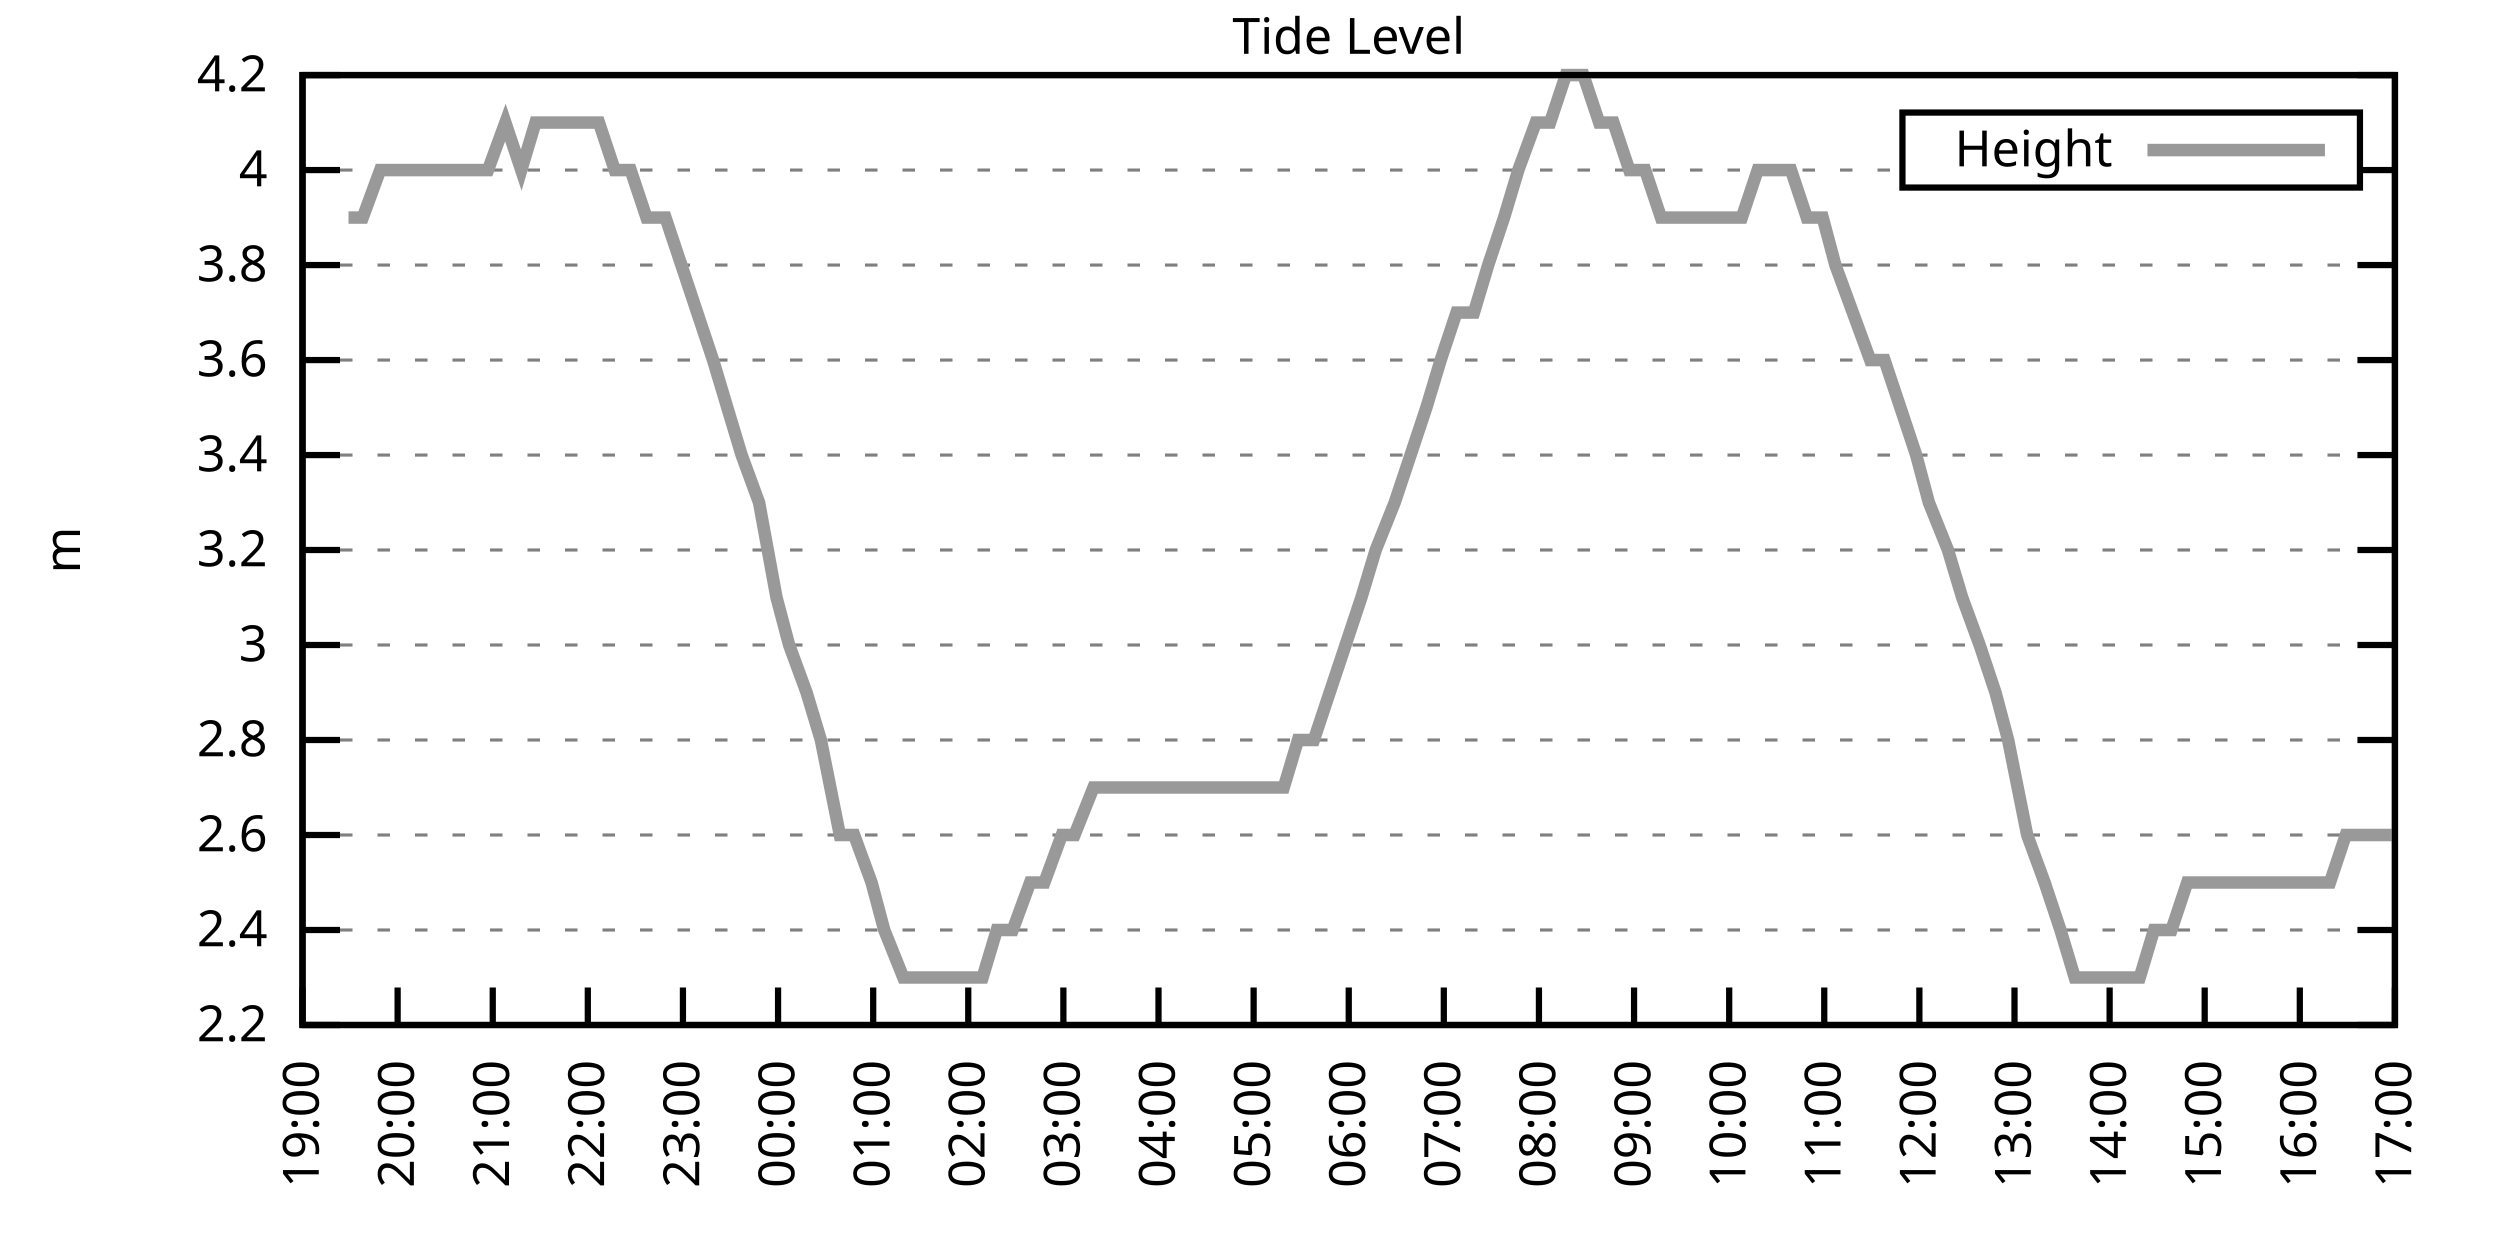
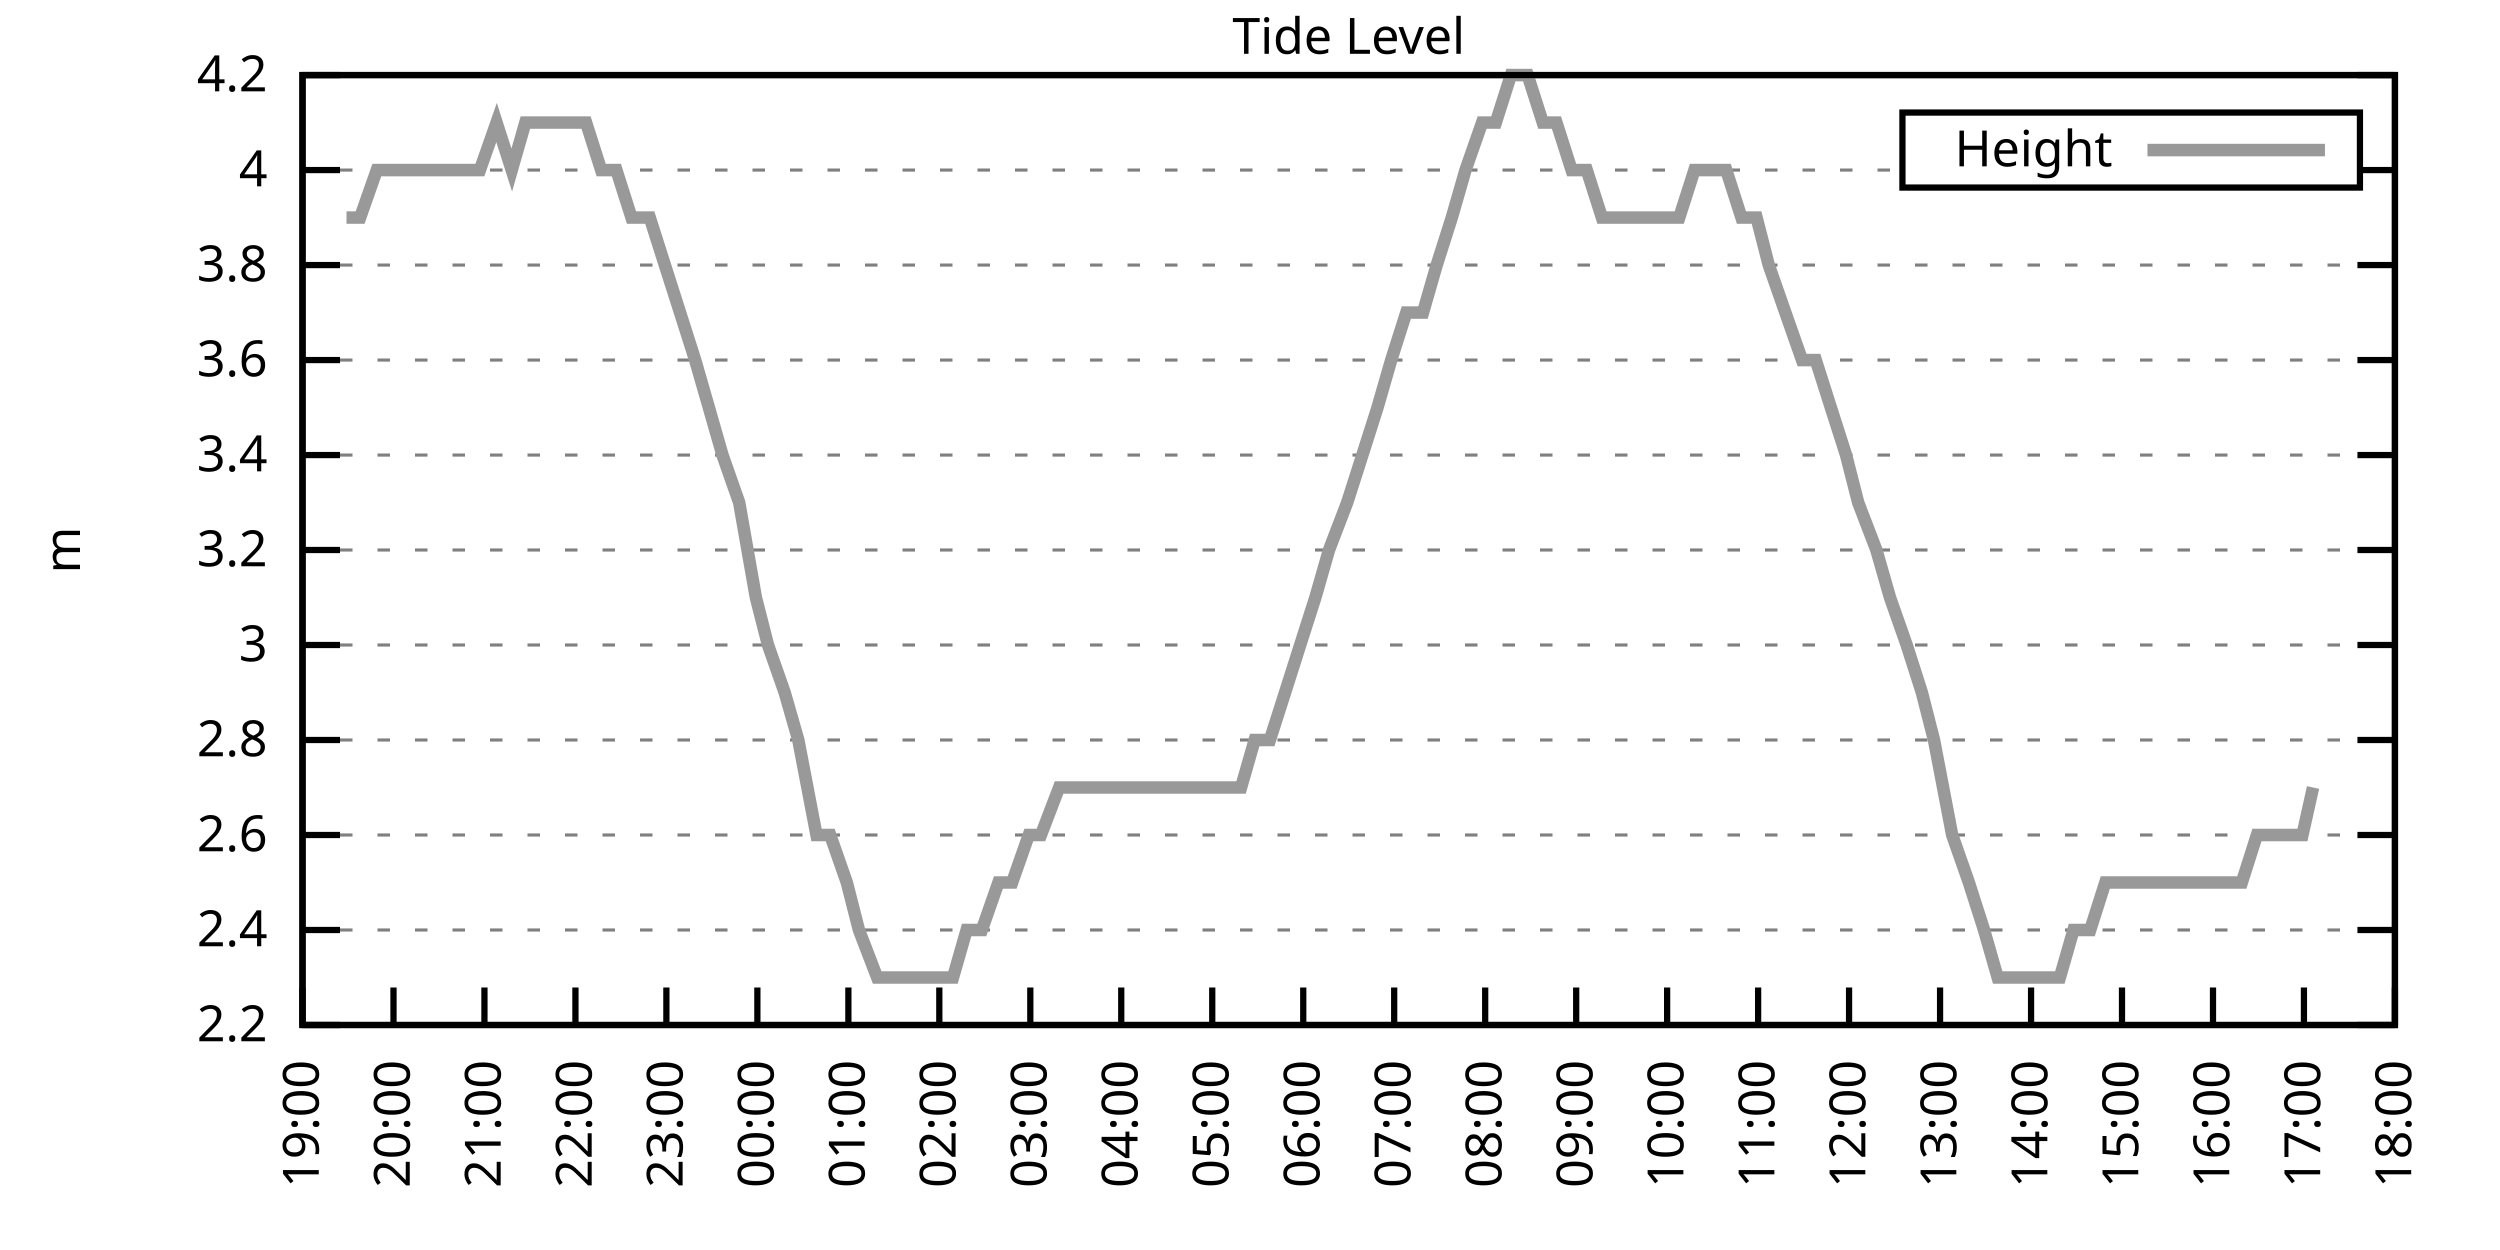
<svg xmlns="http://www.w3.org/2000/svg" xmlns:xlink="http://www.w3.org/1999/xlink" width="400" height="200" viewBox="0 0 400 200">
  <g id="gnuplot_canvas">
    <rect x="0" y="0" width="400" height="200" fill="none" />
    <defs>
      <circle id="gpDot" r="0.5" stroke-width="0.5" stroke="currentColor" />
      <path id="gpPt0" stroke-width="0.333" stroke="currentColor" d="M-1,0 h2 M0,-1 v2" />
      <path id="gpPt1" stroke-width="0.333" stroke="currentColor" d="M-1,-1 L1,1 M1,-1 L-1,1" />
      <path id="gpPt2" stroke-width="0.333" stroke="currentColor" d="M-1,0 L1,0 M0,-1 L0,1 M-1,-1 L1,1 M-1,1 L1,-1" />
      <rect id="gpPt3" stroke-width="0.333" stroke="currentColor" x="-1" y="-1" width="2" height="2" />
      <rect id="gpPt4" stroke-width="0.333" stroke="currentColor" fill="currentColor" x="-1" y="-1" width="2" height="2" />
      <circle id="gpPt5" stroke-width="0.333" stroke="currentColor" cx="0" cy="0" r="1" />
      <use xlink:href="#gpPt5" id="gpPt6" fill="currentColor" stroke="none" />
      <path id="gpPt7" stroke-width="0.333" stroke="currentColor" d="M0,-1.33 L-1.33,0.67 L1.33,0.67 z" />
      <use xlink:href="#gpPt7" id="gpPt8" fill="currentColor" stroke="none" />
      <use xlink:href="#gpPt7" id="gpPt9" stroke="currentColor" transform="rotate(180)" />
      <use xlink:href="#gpPt9" id="gpPt10" fill="currentColor" stroke="none" />
      <use xlink:href="#gpPt3" id="gpPt11" stroke="currentColor" transform="rotate(45)" />
      <use xlink:href="#gpPt11" id="gpPt12" fill="currentColor" stroke="none" />
      <path id="gpPt13" stroke-width="0.333" stroke="currentColor" d="M0,1.330 L1.265,0.411 L0.782,-1.067 L-0.782,-1.076 L-1.265,0.411 z" />
      <use xlink:href="#gpPt13" id="gpPt14" fill="currentColor" stroke="none" />
      <filter id="textbox" filterUnits="objectBoundingBox" x="0" y="0" height="1" width="1">
        <feFlood flood-color="white" flood-opacity="1" result="bgnd" />
        <feComposite in="SourceGraphic" in2="bgnd" operator="atop" />
      </filter>
      <filter id="greybox" filterUnits="objectBoundingBox" x="0" y="0" height="1" width="1">
        <feFlood flood-color="lightgrey" flood-opacity="1" result="grey" />
        <feComposite in="SourceGraphic" in2="grey" operator="atop" />
      </filter>
    </defs>
    <g fill="none" color="white" stroke="currentColor" stroke-width="1.00" stroke-linecap="butt" stroke-linejoin="miter">
</g>
    <g fill="none" color="black" stroke="currentColor" stroke-width="1.00" stroke-linecap="butt" stroke-linejoin="miter">
      <g stroke="none" shape-rendering="crispEdges">
        <polygon fill="rgb(255, 255, 255)" points="48.40,164.00 383.18,164.00 383.18,12.02 48.40,12.02 " />
      </g>
    </g>
    <g fill="none" color="black" stroke="currentColor" stroke-width="1.00" stroke-linecap="butt" stroke-linejoin="miter">
</g>
    <g fill="none" color="black" stroke="black" stroke-width="0.50" stroke-linecap="butt" stroke-linejoin="miter">
</g>
    <g fill="none" color="gray" stroke="currentColor" stroke-width="0.50" stroke-linecap="butt" stroke-linejoin="miter">
      <path stroke="gray" stroke-dasharray="2,4" class="gridline" d="M48.40,164.00 L383.19,164.00  " />
    </g>
    <g fill="none" color="gray" stroke="gray" stroke-width="1.00" stroke-linecap="butt" stroke-linejoin="miter">
</g>
    <g fill="none" color="black" stroke="currentColor" stroke-width="1.00" stroke-linecap="butt" stroke-linejoin="miter">
      <path stroke="black" d="M48.40,164.00 L54.40,164.00 M383.19,164.00 L377.19,164.00  " />
      <g transform="translate(42.80,166.60)" stroke="none" fill="black" font-family="Sans" font-size="8.00" text-anchor="end">
        <text>
          <tspan font-family="Sans"> 2.2</tspan>
        </text>
      </g>
    </g>
    <g fill="none" color="black" stroke="currentColor" stroke-width="1.00" stroke-linecap="butt" stroke-linejoin="miter">
</g>
    <g fill="none" color="black" stroke="black" stroke-width="0.50" stroke-linecap="butt" stroke-linejoin="miter">
</g>
    <g fill="none" color="gray" stroke="currentColor" stroke-width="0.50" stroke-linecap="butt" stroke-linejoin="miter">
      <path stroke="gray" stroke-dasharray="2,4" class="gridline" d="M48.40,148.80 L383.19,148.80  " />
    </g>
    <g fill="none" color="gray" stroke="gray" stroke-width="1.00" stroke-linecap="butt" stroke-linejoin="miter">
</g>
    <g fill="none" color="black" stroke="currentColor" stroke-width="1.00" stroke-linecap="butt" stroke-linejoin="miter">
      <path stroke="black" d="M48.40,148.80 L54.40,148.80 M383.19,148.80 L377.19,148.80  " />
      <g transform="translate(42.80,151.40)" stroke="none" fill="black" font-family="Sans" font-size="8.00" text-anchor="end">
        <text>
          <tspan font-family="Sans"> 2.4</tspan>
        </text>
      </g>
    </g>
    <g fill="none" color="black" stroke="currentColor" stroke-width="1.00" stroke-linecap="butt" stroke-linejoin="miter">
</g>
    <g fill="none" color="black" stroke="black" stroke-width="0.50" stroke-linecap="butt" stroke-linejoin="miter">
</g>
    <g fill="none" color="gray" stroke="currentColor" stroke-width="0.50" stroke-linecap="butt" stroke-linejoin="miter">
      <path stroke="gray" stroke-dasharray="2,4" class="gridline" d="M48.40,133.60 L383.19,133.60  " />
    </g>
    <g fill="none" color="gray" stroke="gray" stroke-width="1.00" stroke-linecap="butt" stroke-linejoin="miter">
</g>
    <g fill="none" color="black" stroke="currentColor" stroke-width="1.00" stroke-linecap="butt" stroke-linejoin="miter">
      <path stroke="black" d="M48.40,133.60 L54.40,133.60 M383.19,133.60 L377.19,133.60  " />
      <g transform="translate(42.80,136.20)" stroke="none" fill="black" font-family="Sans" font-size="8.00" text-anchor="end">
        <text>
          <tspan font-family="Sans"> 2.6</tspan>
        </text>
      </g>
    </g>
    <g fill="none" color="black" stroke="currentColor" stroke-width="1.00" stroke-linecap="butt" stroke-linejoin="miter">
</g>
    <g fill="none" color="black" stroke="black" stroke-width="0.50" stroke-linecap="butt" stroke-linejoin="miter">
</g>
    <g fill="none" color="gray" stroke="currentColor" stroke-width="0.50" stroke-linecap="butt" stroke-linejoin="miter">
      <path stroke="gray" stroke-dasharray="2,4" class="gridline" d="M48.40,118.40 L383.19,118.40  " />
    </g>
    <g fill="none" color="gray" stroke="gray" stroke-width="1.00" stroke-linecap="butt" stroke-linejoin="miter">
</g>
    <g fill="none" color="black" stroke="currentColor" stroke-width="1.00" stroke-linecap="butt" stroke-linejoin="miter">
      <path stroke="black" d="M48.40,118.40 L54.40,118.40 M383.19,118.40 L377.19,118.40  " />
      <g transform="translate(42.80,121.00)" stroke="none" fill="black" font-family="Sans" font-size="8.00" text-anchor="end">
        <text>
          <tspan font-family="Sans"> 2.8</tspan>
        </text>
      </g>
    </g>
    <g fill="none" color="black" stroke="currentColor" stroke-width="1.00" stroke-linecap="butt" stroke-linejoin="miter">
</g>
    <g fill="none" color="black" stroke="black" stroke-width="0.50" stroke-linecap="butt" stroke-linejoin="miter">
</g>
    <g fill="none" color="gray" stroke="currentColor" stroke-width="0.50" stroke-linecap="butt" stroke-linejoin="miter">
      <path stroke="gray" stroke-dasharray="2,4" class="gridline" d="M48.40,103.20 L383.19,103.20  " />
    </g>
    <g fill="none" color="gray" stroke="gray" stroke-width="1.00" stroke-linecap="butt" stroke-linejoin="miter">
</g>
    <g fill="none" color="black" stroke="currentColor" stroke-width="1.00" stroke-linecap="butt" stroke-linejoin="miter">
      <path stroke="black" d="M48.40,103.20 L54.40,103.20 M383.19,103.20 L377.19,103.20  " />
      <g transform="translate(42.80,105.80)" stroke="none" fill="black" font-family="Sans" font-size="8.00" text-anchor="end">
        <text>
          <tspan font-family="Sans"> 3</tspan>
        </text>
      </g>
    </g>
    <g fill="none" color="black" stroke="currentColor" stroke-width="1.00" stroke-linecap="butt" stroke-linejoin="miter">
</g>
    <g fill="none" color="black" stroke="black" stroke-width="0.50" stroke-linecap="butt" stroke-linejoin="miter">
</g>
    <g fill="none" color="gray" stroke="currentColor" stroke-width="0.50" stroke-linecap="butt" stroke-linejoin="miter">
      <path stroke="gray" stroke-dasharray="2,4" class="gridline" d="M48.40,88.00 L383.19,88.00  " />
    </g>
    <g fill="none" color="gray" stroke="gray" stroke-width="1.00" stroke-linecap="butt" stroke-linejoin="miter">
</g>
    <g fill="none" color="black" stroke="currentColor" stroke-width="1.00" stroke-linecap="butt" stroke-linejoin="miter">
      <path stroke="black" d="M48.40,88.00 L54.40,88.00 M383.19,88.00 L377.19,88.00  " />
      <g transform="translate(42.80,90.60)" stroke="none" fill="black" font-family="Sans" font-size="8.00" text-anchor="end">
        <text>
          <tspan font-family="Sans"> 3.2</tspan>
        </text>
      </g>
    </g>
    <g fill="none" color="black" stroke="currentColor" stroke-width="1.00" stroke-linecap="butt" stroke-linejoin="miter">
</g>
    <g fill="none" color="black" stroke="black" stroke-width="0.50" stroke-linecap="butt" stroke-linejoin="miter">
</g>
    <g fill="none" color="gray" stroke="currentColor" stroke-width="0.50" stroke-linecap="butt" stroke-linejoin="miter">
      <path stroke="gray" stroke-dasharray="2,4" class="gridline" d="M48.40,72.81 L383.19,72.81  " />
    </g>
    <g fill="none" color="gray" stroke="gray" stroke-width="1.00" stroke-linecap="butt" stroke-linejoin="miter">
</g>
    <g fill="none" color="black" stroke="currentColor" stroke-width="1.00" stroke-linecap="butt" stroke-linejoin="miter">
      <path stroke="black" d="M48.40,72.81 L54.40,72.81 M383.19,72.81 L377.19,72.81  " />
      <g transform="translate(42.80,75.41)" stroke="none" fill="black" font-family="Sans" font-size="8.00" text-anchor="end">
        <text>
          <tspan font-family="Sans"> 3.4</tspan>
        </text>
      </g>
    </g>
    <g fill="none" color="black" stroke="currentColor" stroke-width="1.00" stroke-linecap="butt" stroke-linejoin="miter">
</g>
    <g fill="none" color="black" stroke="black" stroke-width="0.50" stroke-linecap="butt" stroke-linejoin="miter">
</g>
    <g fill="none" color="gray" stroke="currentColor" stroke-width="0.50" stroke-linecap="butt" stroke-linejoin="miter">
      <path stroke="gray" stroke-dasharray="2,4" class="gridline" d="M48.40,57.61 L383.19,57.61  " />
    </g>
    <g fill="none" color="gray" stroke="gray" stroke-width="1.00" stroke-linecap="butt" stroke-linejoin="miter">
</g>
    <g fill="none" color="black" stroke="currentColor" stroke-width="1.00" stroke-linecap="butt" stroke-linejoin="miter">
      <path stroke="black" d="M48.40,57.61 L54.40,57.61 M383.19,57.61 L377.19,57.61  " />
      <g transform="translate(42.80,60.21)" stroke="none" fill="black" font-family="Sans" font-size="8.00" text-anchor="end">
        <text>
          <tspan font-family="Sans"> 3.6</tspan>
        </text>
      </g>
    </g>
    <g fill="none" color="black" stroke="currentColor" stroke-width="1.00" stroke-linecap="butt" stroke-linejoin="miter">
</g>
    <g fill="none" color="black" stroke="black" stroke-width="0.50" stroke-linecap="butt" stroke-linejoin="miter">
</g>
    <g fill="none" color="gray" stroke="currentColor" stroke-width="0.50" stroke-linecap="butt" stroke-linejoin="miter">
      <path stroke="gray" stroke-dasharray="2,4" class="gridline" d="M48.40,42.41 L383.19,42.41  " />
    </g>
    <g fill="none" color="gray" stroke="gray" stroke-width="1.00" stroke-linecap="butt" stroke-linejoin="miter">
</g>
    <g fill="none" color="black" stroke="currentColor" stroke-width="1.00" stroke-linecap="butt" stroke-linejoin="miter">
      <path stroke="black" d="M48.40,42.41 L54.40,42.41 M383.19,42.41 L377.19,42.41  " />
      <g transform="translate(42.80,45.01)" stroke="none" fill="black" font-family="Sans" font-size="8.00" text-anchor="end">
        <text>
          <tspan font-family="Sans"> 3.8</tspan>
        </text>
      </g>
    </g>
    <g fill="none" color="black" stroke="currentColor" stroke-width="1.00" stroke-linecap="butt" stroke-linejoin="miter">
</g>
    <g fill="none" color="black" stroke="black" stroke-width="0.50" stroke-linecap="butt" stroke-linejoin="miter">
</g>
    <g fill="none" color="gray" stroke="currentColor" stroke-width="0.50" stroke-linecap="butt" stroke-linejoin="miter">
      <path stroke="gray" stroke-dasharray="2,4" class="gridline" d="M48.40,27.21 L304.39,27.21 M377.59,27.21 L383.19,27.21  " />
    </g>
    <g fill="none" color="gray" stroke="gray" stroke-width="1.00" stroke-linecap="butt" stroke-linejoin="miter">
</g>
    <g fill="none" color="black" stroke="currentColor" stroke-width="1.00" stroke-linecap="butt" stroke-linejoin="miter">
      <path stroke="black" d="M48.40,27.21 L54.40,27.21 M383.19,27.21 L377.19,27.21  " />
      <g transform="translate(42.80,29.81)" stroke="none" fill="black" font-family="Sans" font-size="8.00" text-anchor="end">
        <text>
          <tspan font-family="Sans"> 4</tspan>
        </text>
      </g>
    </g>
    <g fill="none" color="black" stroke="currentColor" stroke-width="1.00" stroke-linecap="butt" stroke-linejoin="miter">
</g>
    <g fill="none" color="black" stroke="black" stroke-width="0.50" stroke-linecap="butt" stroke-linejoin="miter">
</g>
    <g fill="none" color="gray" stroke="currentColor" stroke-width="0.50" stroke-linecap="butt" stroke-linejoin="miter">
      <path stroke="gray" stroke-dasharray="2,4" class="gridline" d="M48.40,12.01 L383.19,12.01  " />
    </g>
    <g fill="none" color="gray" stroke="gray" stroke-width="1.00" stroke-linecap="butt" stroke-linejoin="miter">
</g>
    <g fill="none" color="black" stroke="currentColor" stroke-width="1.00" stroke-linecap="butt" stroke-linejoin="miter">
      <path stroke="black" d="M48.40,12.01 L54.40,12.01 M383.19,12.01 L377.19,12.01  " />
      <g transform="translate(42.80,14.61)" stroke="none" fill="black" font-family="Sans" font-size="8.00" text-anchor="end">
        <text>
          <tspan font-family="Sans"> 4.2</tspan>
        </text>
      </g>
    </g>
    <g fill="none" color="black" stroke="currentColor" stroke-width="1.00" stroke-linecap="butt" stroke-linejoin="miter">
      <path stroke="black" d="M48.40,164.00 L48.40,158.00  " />
      <g transform="translate(51.00,169.60) rotate(270.00)" stroke="none" fill="black" font-family="Sans" font-size="8.00" text-anchor="end">
        <text>
          <tspan font-family="Sans">19:00</tspan>
        </text>
      </g>
    </g>
    <g fill="none" color="black" stroke="currentColor" stroke-width="1.00" stroke-linecap="butt" stroke-linejoin="miter">
-       <path stroke="black" d="M63.62,164.00 L63.62,158.00  " />
-       <g transform="translate(66.22,169.60) rotate(270.00)" stroke="none" fill="black" font-family="Sans" font-size="8.00" text-anchor="end">
+       <path stroke="black" d="M62.96,164.00 L62.96,158.00  " />
+       <g transform="translate(65.56,169.60) rotate(270.00)" stroke="none" fill="black" font-family="Sans" font-size="8.00" text-anchor="end">
        <text>
          <tspan font-family="Sans">20:00</tspan>
        </text>
      </g>
    </g>
    <g fill="none" color="black" stroke="currentColor" stroke-width="1.00" stroke-linecap="butt" stroke-linejoin="miter">
-       <path stroke="black" d="M78.84,164.00 L78.84,158.00  " />
-       <g transform="translate(81.44,169.60) rotate(270.00)" stroke="none" fill="black" font-family="Sans" font-size="8.00" text-anchor="end">
+       <path stroke="black" d="M77.51,164.00 L77.51,158.00  " />
+       <g transform="translate(80.11,169.60) rotate(270.00)" stroke="none" fill="black" font-family="Sans" font-size="8.00" text-anchor="end">
        <text>
          <tspan font-family="Sans">21:00</tspan>
        </text>
      </g>
    </g>
    <g fill="none" color="black" stroke="currentColor" stroke-width="1.00" stroke-linecap="butt" stroke-linejoin="miter">
-       <path stroke="black" d="M94.05,164.00 L94.05,158.00  " />
-       <g transform="translate(96.65,169.60) rotate(270.00)" stroke="none" fill="black" font-family="Sans" font-size="8.00" text-anchor="end">
+       <path stroke="black" d="M92.07,164.00 L92.07,158.00  " />
+       <g transform="translate(94.67,169.60) rotate(270.00)" stroke="none" fill="black" font-family="Sans" font-size="8.00" text-anchor="end">
        <text>
          <tspan font-family="Sans">22:00</tspan>
        </text>
      </g>
    </g>
    <g fill="none" color="black" stroke="currentColor" stroke-width="1.00" stroke-linecap="butt" stroke-linejoin="miter">
-       <path stroke="black" d="M109.27,164.00 L109.27,158.00  " />
-       <g transform="translate(111.87,169.60) rotate(270.00)" stroke="none" fill="black" font-family="Sans" font-size="8.00" text-anchor="end">
+       <path stroke="black" d="M106.62,164.00 L106.62,158.00  " />
+       <g transform="translate(109.22,169.60) rotate(270.00)" stroke="none" fill="black" font-family="Sans" font-size="8.00" text-anchor="end">
        <text>
          <tspan font-family="Sans">23:00</tspan>
        </text>
      </g>
    </g>
    <g fill="none" color="black" stroke="currentColor" stroke-width="1.00" stroke-linecap="butt" stroke-linejoin="miter">
-       <path stroke="black" d="M124.49,164.00 L124.49,158.00  " />
-       <g transform="translate(127.09,169.60) rotate(270.00)" stroke="none" fill="black" font-family="Sans" font-size="8.00" text-anchor="end">
+       <path stroke="black" d="M121.18,164.00 L121.18,158.00  " />
+       <g transform="translate(123.78,169.60) rotate(270.00)" stroke="none" fill="black" font-family="Sans" font-size="8.00" text-anchor="end">
        <text>
          <tspan font-family="Sans">00:00</tspan>
        </text>
      </g>
    </g>
    <g fill="none" color="black" stroke="currentColor" stroke-width="1.00" stroke-linecap="butt" stroke-linejoin="miter">
-       <path stroke="black" d="M139.71,164.00 L139.71,158.00  " />
-       <g transform="translate(142.31,169.60) rotate(270.00)" stroke="none" fill="black" font-family="Sans" font-size="8.00" text-anchor="end">
+       <path stroke="black" d="M135.74,164.00 L135.74,158.00  " />
+       <g transform="translate(138.34,169.60) rotate(270.00)" stroke="none" fill="black" font-family="Sans" font-size="8.00" text-anchor="end">
        <text>
          <tspan font-family="Sans">01:00</tspan>
        </text>
      </g>
    </g>
    <g fill="none" color="black" stroke="currentColor" stroke-width="1.00" stroke-linecap="butt" stroke-linejoin="miter">
-       <path stroke="black" d="M154.92,164.00 L154.92,158.00  " />
-       <g transform="translate(157.52,169.60) rotate(270.00)" stroke="none" fill="black" font-family="Sans" font-size="8.00" text-anchor="end">
+       <path stroke="black" d="M150.29,164.00 L150.29,158.00  " />
+       <g transform="translate(152.89,169.60) rotate(270.00)" stroke="none" fill="black" font-family="Sans" font-size="8.00" text-anchor="end">
        <text>
          <tspan font-family="Sans">02:00</tspan>
        </text>
      </g>
    </g>
    <g fill="none" color="black" stroke="currentColor" stroke-width="1.00" stroke-linecap="butt" stroke-linejoin="miter">
-       <path stroke="black" d="M170.14,164.00 L170.14,158.00  " />
-       <g transform="translate(172.74,169.60) rotate(270.00)" stroke="none" fill="black" font-family="Sans" font-size="8.00" text-anchor="end">
+       <path stroke="black" d="M164.85,164.00 L164.85,158.00  " />
+       <g transform="translate(167.45,169.60) rotate(270.00)" stroke="none" fill="black" font-family="Sans" font-size="8.00" text-anchor="end">
        <text>
          <tspan font-family="Sans">03:00</tspan>
        </text>
      </g>
    </g>
    <g fill="none" color="black" stroke="currentColor" stroke-width="1.00" stroke-linecap="butt" stroke-linejoin="miter">
-       <path stroke="black" d="M185.36,164.00 L185.36,158.00  " />
-       <g transform="translate(187.96,169.60) rotate(270.00)" stroke="none" fill="black" font-family="Sans" font-size="8.00" text-anchor="end">
+       <path stroke="black" d="M179.40,164.00 L179.40,158.00  " />
+       <g transform="translate(182.00,169.60) rotate(270.00)" stroke="none" fill="black" font-family="Sans" font-size="8.00" text-anchor="end">
        <text>
          <tspan font-family="Sans">04:00</tspan>
        </text>
      </g>
    </g>
    <g fill="none" color="black" stroke="currentColor" stroke-width="1.00" stroke-linecap="butt" stroke-linejoin="miter">
-       <path stroke="black" d="M200.58,164.00 L200.58,158.00  " />
-       <g transform="translate(203.18,169.60) rotate(270.00)" stroke="none" fill="black" font-family="Sans" font-size="8.00" text-anchor="end">
+       <path stroke="black" d="M193.96,164.00 L193.96,158.00  " />
+       <g transform="translate(196.56,169.60) rotate(270.00)" stroke="none" fill="black" font-family="Sans" font-size="8.00" text-anchor="end">
        <text>
          <tspan font-family="Sans">05:00</tspan>
        </text>
      </g>
    </g>
    <g fill="none" color="black" stroke="currentColor" stroke-width="1.00" stroke-linecap="butt" stroke-linejoin="miter">
-       <path stroke="black" d="M215.80,164.00 L215.80,158.00  " />
-       <g transform="translate(218.40,169.60) rotate(270.00)" stroke="none" fill="black" font-family="Sans" font-size="8.00" text-anchor="end">
+       <path stroke="black" d="M208.52,164.00 L208.52,158.00  " />
+       <g transform="translate(211.12,169.60) rotate(270.00)" stroke="none" fill="black" font-family="Sans" font-size="8.00" text-anchor="end">
        <text>
          <tspan font-family="Sans">06:00</tspan>
        </text>
      </g>
    </g>
    <g fill="none" color="black" stroke="currentColor" stroke-width="1.00" stroke-linecap="butt" stroke-linejoin="miter">
-       <path stroke="black" d="M231.01,164.00 L231.01,158.00  " />
-       <g transform="translate(233.61,169.60) rotate(270.00)" stroke="none" fill="black" font-family="Sans" font-size="8.00" text-anchor="end">
+       <path stroke="black" d="M223.07,164.00 L223.07,158.00  " />
+       <g transform="translate(225.67,169.60) rotate(270.00)" stroke="none" fill="black" font-family="Sans" font-size="8.00" text-anchor="end">
        <text>
          <tspan font-family="Sans">07:00</tspan>
        </text>
      </g>
    </g>
    <g fill="none" color="black" stroke="currentColor" stroke-width="1.00" stroke-linecap="butt" stroke-linejoin="miter">
-       <path stroke="black" d="M246.23,164.00 L246.23,158.00  " />
-       <g transform="translate(248.83,169.60) rotate(270.00)" stroke="none" fill="black" font-family="Sans" font-size="8.00" text-anchor="end">
+       <path stroke="black" d="M237.63,164.00 L237.63,158.00  " />
+       <g transform="translate(240.23,169.60) rotate(270.00)" stroke="none" fill="black" font-family="Sans" font-size="8.00" text-anchor="end">
        <text>
          <tspan font-family="Sans">08:00</tspan>
        </text>
      </g>
    </g>
    <g fill="none" color="black" stroke="currentColor" stroke-width="1.00" stroke-linecap="butt" stroke-linejoin="miter">
-       <path stroke="black" d="M261.45,164.00 L261.45,158.00  " />
-       <g transform="translate(264.05,169.60) rotate(270.00)" stroke="none" fill="black" font-family="Sans" font-size="8.00" text-anchor="end">
+       <path stroke="black" d="M252.19,164.00 L252.19,158.00  " />
+       <g transform="translate(254.79,169.60) rotate(270.00)" stroke="none" fill="black" font-family="Sans" font-size="8.00" text-anchor="end">
        <text>
          <tspan font-family="Sans">09:00</tspan>
        </text>
      </g>
    </g>
    <g fill="none" color="black" stroke="currentColor" stroke-width="1.00" stroke-linecap="butt" stroke-linejoin="miter">
-       <path stroke="black" d="M276.67,164.00 L276.67,158.00  " />
-       <g transform="translate(279.27,169.60) rotate(270.00)" stroke="none" fill="black" font-family="Sans" font-size="8.00" text-anchor="end">
+       <path stroke="black" d="M266.74,164.00 L266.74,158.00  " />
+       <g transform="translate(269.34,169.60) rotate(270.00)" stroke="none" fill="black" font-family="Sans" font-size="8.00" text-anchor="end">
        <text>
          <tspan font-family="Sans">10:00</tspan>
        </text>
      </g>
    </g>
    <g fill="none" color="black" stroke="currentColor" stroke-width="1.00" stroke-linecap="butt" stroke-linejoin="miter">
-       <path stroke="black" d="M291.88,164.00 L291.88,158.00  " />
-       <g transform="translate(294.48,169.60) rotate(270.00)" stroke="none" fill="black" font-family="Sans" font-size="8.00" text-anchor="end">
+       <path stroke="black" d="M281.30,164.00 L281.30,158.00  " />
+       <g transform="translate(283.90,169.60) rotate(270.00)" stroke="none" fill="black" font-family="Sans" font-size="8.00" text-anchor="end">
        <text>
          <tspan font-family="Sans">11:00</tspan>
        </text>
      </g>
    </g>
    <g fill="none" color="black" stroke="currentColor" stroke-width="1.00" stroke-linecap="butt" stroke-linejoin="miter">
-       <path stroke="black" d="M307.10,164.00 L307.10,158.00  " />
-       <g transform="translate(309.70,169.60) rotate(270.00)" stroke="none" fill="black" font-family="Sans" font-size="8.00" text-anchor="end">
+       <path stroke="black" d="M295.85,164.00 L295.85,158.00  " />
+       <g transform="translate(298.45,169.60) rotate(270.00)" stroke="none" fill="black" font-family="Sans" font-size="8.00" text-anchor="end">
        <text>
          <tspan font-family="Sans">12:00</tspan>
        </text>
      </g>
    </g>
    <g fill="none" color="black" stroke="currentColor" stroke-width="1.00" stroke-linecap="butt" stroke-linejoin="miter">
-       <path stroke="black" d="M322.32,164.00 L322.32,158.00  " />
-       <g transform="translate(324.92,169.60) rotate(270.00)" stroke="none" fill="black" font-family="Sans" font-size="8.00" text-anchor="end">
+       <path stroke="black" d="M310.41,164.00 L310.41,158.00  " />
+       <g transform="translate(313.01,169.60) rotate(270.00)" stroke="none" fill="black" font-family="Sans" font-size="8.00" text-anchor="end">
        <text>
          <tspan font-family="Sans">13:00</tspan>
        </text>
      </g>
    </g>
    <g fill="none" color="black" stroke="currentColor" stroke-width="1.00" stroke-linecap="butt" stroke-linejoin="miter">
-       <path stroke="black" d="M337.54,164.00 L337.54,158.00  " />
-       <g transform="translate(340.14,169.60) rotate(270.00)" stroke="none" fill="black" font-family="Sans" font-size="8.00" text-anchor="end">
+       <path stroke="black" d="M324.97,164.00 L324.97,158.00  " />
+       <g transform="translate(327.57,169.60) rotate(270.00)" stroke="none" fill="black" font-family="Sans" font-size="8.00" text-anchor="end">
        <text>
          <tspan font-family="Sans">14:00</tspan>
        </text>
      </g>
    </g>
    <g fill="none" color="black" stroke="currentColor" stroke-width="1.00" stroke-linecap="butt" stroke-linejoin="miter">
-       <path stroke="black" d="M352.75,164.00 L352.75,158.00  " />
-       <g transform="translate(355.35,169.60) rotate(270.00)" stroke="none" fill="black" font-family="Sans" font-size="8.00" text-anchor="end">
+       <path stroke="black" d="M339.52,164.00 L339.52,158.00  " />
+       <g transform="translate(342.12,169.60) rotate(270.00)" stroke="none" fill="black" font-family="Sans" font-size="8.00" text-anchor="end">
        <text>
          <tspan font-family="Sans">15:00</tspan>
        </text>
      </g>
    </g>
    <g fill="none" color="black" stroke="currentColor" stroke-width="1.00" stroke-linecap="butt" stroke-linejoin="miter">
-       <path stroke="black" d="M367.97,164.00 L367.97,158.00  " />
-       <g transform="translate(370.57,169.60) rotate(270.00)" stroke="none" fill="black" font-family="Sans" font-size="8.00" text-anchor="end">
+       <path stroke="black" d="M354.08,164.00 L354.08,158.00  " />
+       <g transform="translate(356.68,169.60) rotate(270.00)" stroke="none" fill="black" font-family="Sans" font-size="8.00" text-anchor="end">
        <text>
          <tspan font-family="Sans">16:00</tspan>
+         </text>
+       </g>
+     </g>
+     <g fill="none" color="black" stroke="currentColor" stroke-width="1.00" stroke-linecap="butt" stroke-linejoin="miter">
+       <path stroke="black" d="M368.63,164.00 L368.63,158.00  " />
+       <g transform="translate(371.23,169.60) rotate(270.00)" stroke="none" fill="black" font-family="Sans" font-size="8.00" text-anchor="end">
+         <text>
+           <tspan font-family="Sans">17:00</tspan>
        </text>
      </g>
    </g>
    <g fill="none" color="black" stroke="currentColor" stroke-width="1.00" stroke-linecap="butt" stroke-linejoin="miter">
      <path stroke="black" d="M383.19,164.00 L383.19,158.00  " />
      <g transform="translate(385.79,169.60) rotate(270.00)" stroke="none" fill="black" font-family="Sans" font-size="8.00" text-anchor="end">
        <text>
-           <tspan font-family="Sans">17:00</tspan>
+           <tspan font-family="Sans">18:00</tspan>
        </text>
      </g>
    </g>
    <g fill="none" color="black" stroke="currentColor" stroke-width="1.00" stroke-linecap="butt" stroke-linejoin="miter">
</g>
    <g fill="none" color="black" stroke="currentColor" stroke-width="1.00" stroke-linecap="butt" stroke-linejoin="miter">
      <path stroke="black" d="M48.40,12.01 L48.40,164.00 L383.19,164.00 L383.19,12.01 L48.40,12.01 Z  " />
    </g>
    <g fill="none" color="black" stroke="currentColor" stroke-width="1.00" stroke-linecap="butt" stroke-linejoin="miter">
</g>
    <g fill="none" color="black" stroke="currentColor" stroke-width="1.00" stroke-linecap="butt" stroke-linejoin="miter">
      <path stroke="black" d="M304.39,30.01 L304.39,18.01 L377.59,18.01 L377.59,30.01 L304.39,30.01 Z  " />
    </g>
    <g id="Tide_level_plot_1">
      <g fill="none" color="white" stroke="black" stroke-width="2.00" stroke-linecap="butt" stroke-linejoin="miter">
</g>
      <g fill="none" color="black" stroke="currentColor" stroke-width="2.00" stroke-linecap="butt" stroke-linejoin="miter">
        <g transform="translate(337.99,26.61)" stroke="none" fill="black" font-family="Sans" font-size="8.00" text-anchor="end">
          <text>
            <tspan font-family="Sans">Height</tspan>
          </text>
        </g>
      </g>
      <g fill="none" color="black" stroke="currentColor" stroke-width="2.00" stroke-linecap="butt" stroke-linejoin="miter">
-         <path stroke="rgb(153, 153, 153)" d="M343.59,24.01 L371.99,24.01 M55.76,34.81 L58.04,34.81 L60.83,27.21 L62.86,27.21 L65.39,27.21 L67.68,27.21   L70.72,27.21 L73.26,27.21 L75.79,27.21 L78.07,27.21 L80.86,19.61 L83.40,27.21 L85.68,19.61 L88.73,19.61   L91.26,19.61 L93.80,19.61 L95.83,19.61 L98.36,27.21 L100.90,27.21 L103.44,34.81 L106.48,34.81 L109.02,42.41   L111.55,50.01 L114.09,57.61 L116.37,65.21 L118.66,72.81 L121.45,80.41 L124.24,95.60 L126.26,103.20 L129.05,110.80   L131.34,118.40 L134.38,133.60 L136.66,133.60 L139.45,141.20 L141.48,148.80 L144.53,156.40 L146.55,156.40 L149.60,156.40   L151.88,156.40 L154.67,156.40 L157.21,156.40 L159.49,148.80 L162.03,148.80 L164.82,141.20 L167.10,141.20 L169.89,133.60   L171.92,133.60 L174.96,126.00 L177.50,126.00 L180.03,126.00 L182.32,126.00 L184.60,126.00 L187.64,126.00 L190.18,126.00   L192.71,126.00 L195.25,126.00 L197.53,126.00 L199.82,126.00 L202.86,126.00 L205.40,126.00 L207.68,118.40 L210.22,118.40   L212.75,110.80 L215.29,103.20 L217.82,95.60 L220.11,88.00 L223.15,80.41 L225.69,72.81 L228.22,65.21 L230.51,57.61   L233.04,50.01 L235.83,50.01 L238.11,42.41 L240.65,34.81 L242.93,27.21 L245.72,19.61 L248.01,19.61 L250.54,12.01   L253.33,12.01 L255.87,19.61 L258.15,19.61 L260.69,27.21 L263.22,27.21 L265.76,34.81 L268.80,34.81 L271.09,34.81   L273.88,34.81 L275.91,34.81 L278.69,34.81 L281.23,27.21 L284.02,27.21 L286.56,27.21 L289.09,34.81 L291.63,34.81   L293.66,42.41 L296.45,50.01 L299.24,57.61 L301.52,57.61 L304.06,65.21 L306.59,72.81 L308.62,80.41 L311.67,88.00   L313.95,95.60 L316.74,103.20 L319.28,110.80 L321.30,118.40 L324.35,133.60 L327.14,141.20 L329.67,148.80 L331.96,156.40   L334.49,156.40 L337.03,156.40 L339.82,156.40 L342.36,156.40 L344.64,148.80 L347.43,148.80 L349.96,141.20 L352.25,141.20   L354.78,141.20 L357.32,141.20 L360.11,141.20 L362.65,141.20 L365.18,141.20 L367.72,141.20 L369.75,141.20 L372.79,141.20   L375.33,133.60 L377.61,133.60 L380.40,133.60 L382.94,133.60  " />
+         <path stroke="rgb(153, 153, 153)" d="M343.59,24.01 L371.99,24.01 M55.44,34.81 L57.62,34.81 L60.29,27.21 L62.23,27.21 L64.65,27.21 L66.84,27.21   L69.75,27.21 L72.17,27.21 L74.60,27.21 L76.78,27.21 L79.45,19.61 L81.88,27.21 L84.06,19.61 L86.97,19.61   L89.40,19.61 L91.83,19.61 L93.77,19.61 L96.19,27.21 L98.62,27.21 L101.04,34.81 L103.96,34.81 L106.38,42.41   L108.81,50.01 L111.23,57.61 L113.42,65.21 L115.60,72.81 L118.27,80.41 L120.94,95.60 L122.88,103.20 L125.55,110.80   L127.73,118.40 L130.64,133.60 L132.83,133.60 L135.49,141.20 L137.43,148.80 L140.35,156.40 L142.29,156.40 L145.20,156.40   L147.38,156.40 L150.05,156.40 L152.48,156.40 L154.66,148.80 L157.09,148.80 L159.75,141.20 L161.94,141.20 L164.61,133.60   L166.55,133.60 L169.46,126.00 L171.88,126.00 L174.31,126.00 L176.49,126.00 L178.68,126.00 L181.59,126.00 L184.01,126.00   L186.44,126.00 L188.87,126.00 L191.05,126.00 L193.23,126.00 L196.14,126.00 L198.57,126.00 L200.75,118.40 L203.18,118.40   L205.61,110.80 L208.03,103.20 L210.46,95.60 L212.64,88.00 L215.55,80.41 L217.98,72.81 L220.40,65.21 L222.59,57.61   L225.01,50.01 L227.68,50.01 L229.87,42.41 L232.29,34.81 L234.48,27.21 L237.14,19.61 L239.33,19.61 L241.75,12.01   L244.42,12.01 L246.85,19.61 L249.03,19.61 L251.46,27.21 L253.88,27.21 L256.31,34.81 L259.22,34.81 L261.40,34.81   L264.07,34.81 L266.01,34.81 L268.68,34.81 L271.11,27.21 L273.78,27.21 L276.20,27.21 L278.63,34.81 L281.05,34.81   L283.00,42.41 L285.66,50.01 L288.33,57.61 L290.52,57.61 L292.94,65.21 L295.37,72.81 L297.31,80.41 L300.22,88.00   L302.40,95.60 L305.07,103.20 L307.50,110.80 L309.44,118.40 L312.35,133.60 L315.02,141.20 L317.45,148.80 L319.63,156.40   L322.05,156.40 L324.48,156.40 L327.15,156.40 L329.58,156.40 L331.76,148.80 L334.43,148.80 L336.85,141.20 L339.04,141.20   L341.46,141.20 L343.89,141.20 L346.56,141.20 L348.98,141.20 L351.41,141.20 L353.84,141.20 L355.78,141.20 L358.69,141.20   L361.11,133.60 L363.30,133.60 L365.97,133.60 L368.39,133.60 L370.09,126.00  " />
      </g>
    </g>
    <g fill="none" color="black" stroke="currentColor" stroke-width="2.00" stroke-linecap="butt" stroke-linejoin="miter">
</g>
    <g fill="none" color="black" stroke="black" stroke-width="1.00" stroke-linecap="butt" stroke-linejoin="miter">
</g>
    <g fill="none" color="black" stroke="currentColor" stroke-width="1.00" stroke-linecap="butt" stroke-linejoin="miter">
      <path stroke="black" d="M48.40,12.01 L48.40,164.00 L383.19,164.00 L383.19,12.01 L48.40,12.01 Z  " />
      <g transform="translate(12.80,88.01) rotate(270.00)" stroke="none" fill="black" font-family="Sans" font-size="8.00" text-anchor="middle">
        <text>
          <tspan font-family="Sans">m</tspan>
        </text>
      </g>
    </g>
    <g fill="none" color="black" stroke="currentColor" stroke-width="1.00" stroke-linecap="butt" stroke-linejoin="miter">
</g>
    <g fill="none" color="black" stroke="currentColor" stroke-width="1.00" stroke-linecap="butt" stroke-linejoin="miter">
      <g transform="translate(215.79,8.61)" stroke="none" fill="black" font-family="Sans" font-size="8.00" text-anchor="middle">
        <text>
          <tspan font-family="Sans">Tide Level</tspan>
        </text>
      </g>
    </g>
    <g fill="none" color="black" stroke="currentColor" stroke-width="1.00" stroke-linecap="butt" stroke-linejoin="miter">
</g>
  </g>
</svg>
